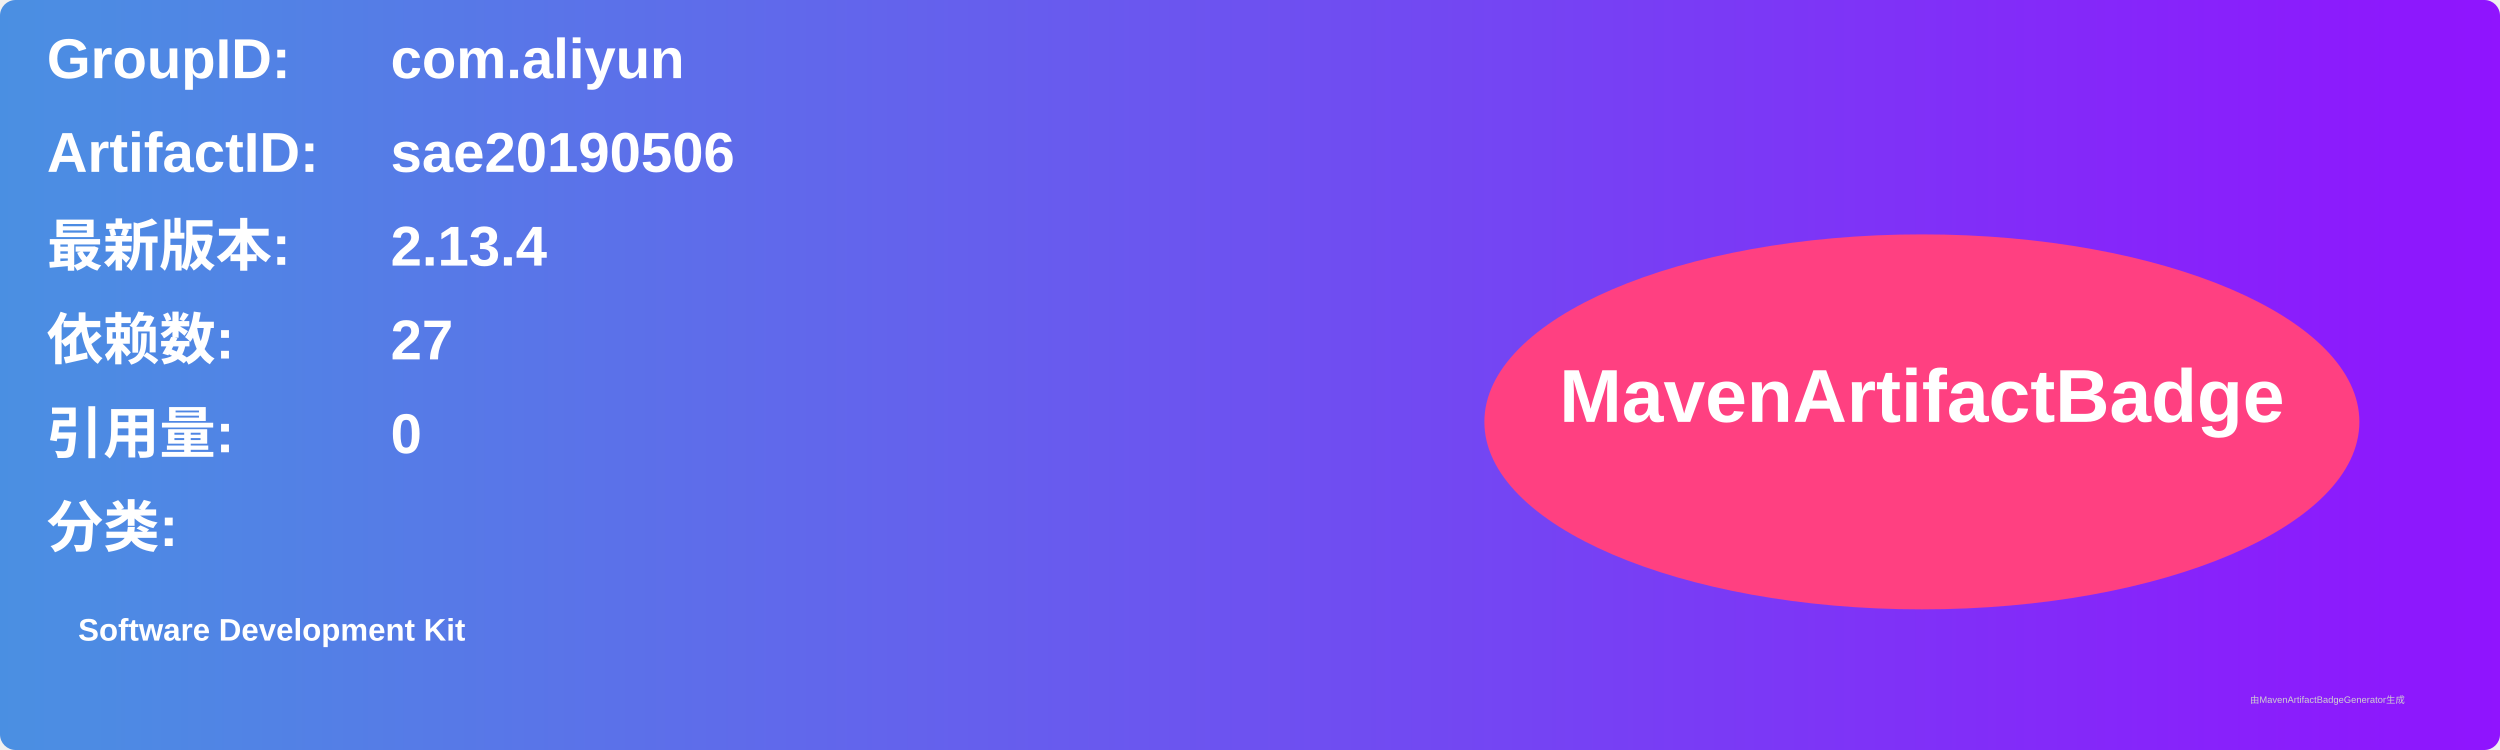
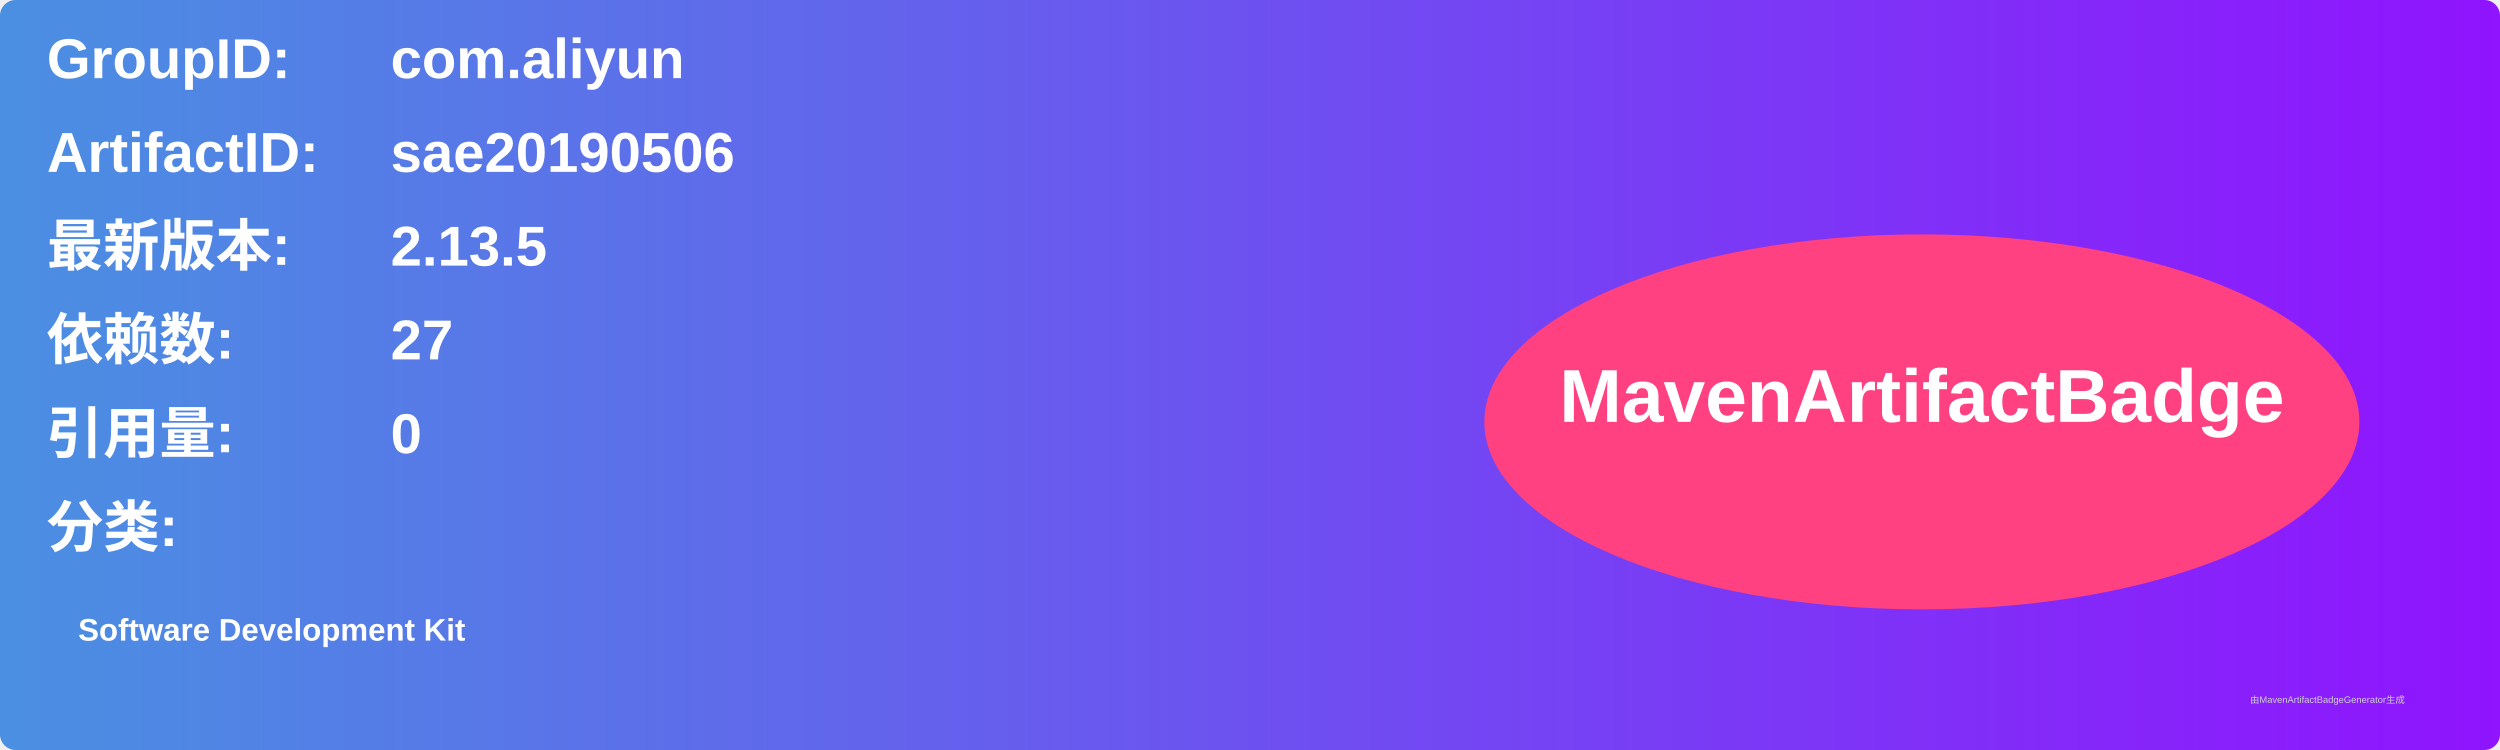
<svg xmlns="http://www.w3.org/2000/svg" width="800" height="240" viewBox="0 0 800 240">
  <linearGradient id="grad" x1="0%" y1="0%" x2="100%" y2="0%">
    <stop offset="0%" stop-color="#4a90e2" />
    <stop offset="100%" stop-color="#9013fe" />
  </linearGradient>
  <rect width="100%" height="100%" rx="5" ry="5" fill="url(#grad)" />
  <g transform="translate(15, 15)">
    <text x="0" y="10" font-family="Arial" font-size="18" fill="white" font-weight="bold" width="260">GroupID:</text>
    <text x="110" y="10" font-family="Arial" font-size="18" fill="white" font-weight="bold" width="460">com.aliyun</text>
    <text x="0" y="40" font-family="Arial" font-size="18" fill="white" font-weight="bold" width="260">ArtifactID:</text>
    <text x="110" y="40" font-family="Arial" font-size="18" fill="white" font-weight="bold" width="460">sae20190506</text>
    <text x="0" y="70" font-family="Arial" font-size="18" fill="white" font-weight="bold">最新版本:</text>
    <text x="110" y="70" font-family="Arial" font-size="18" fill="white" font-weight="bold">
-       <tspan font-weight="bold">2.13.4</tspan>
+       <tspan font-weight="bold">2.13.5</tspan>
    </text>
    <text x="0" y="100" font-family="Arial" font-size="18" fill="white" font-weight="bold">依赖数: </text>
    <text x="110" y="100" font-family="Arial" font-size="18" fill="white">
      <tspan font-weight="bold">27</tspan>
    </text>
    <text x="0" y="130" font-family="Arial" font-size="18" fill="white" font-weight="bold">引用量: </text>
    <text x="110" y="130" font-family="Arial" font-size="18" fill="white">
      <tspan font-weight="bold">0</tspan>
    </text>
    <text x="0" y="160" font-family="Arial" font-size="18" fill="white" font-weight="bold">分类:</text>
    <text x="10" y="190" font-family="Arial" font-size="10" fill="white">
      <tspan font-weight="bold">Software Development Kit</tspan>
    </text>
    <ellipse cx="600" cy="120" rx="140" ry="60" fill="#ff4081" />
    <text x="600" y="120" text-anchor="middle" font-family="Arial" font-size="24" fill="white" font-weight="bold">MavenArtifactBadge</text>
  </g>
  <text x="720" y="225" font-family="Arial" font-size="3" fill="#d0d0d0">由MavenArtifactBadgeGenerator生成</text>
</svg>
